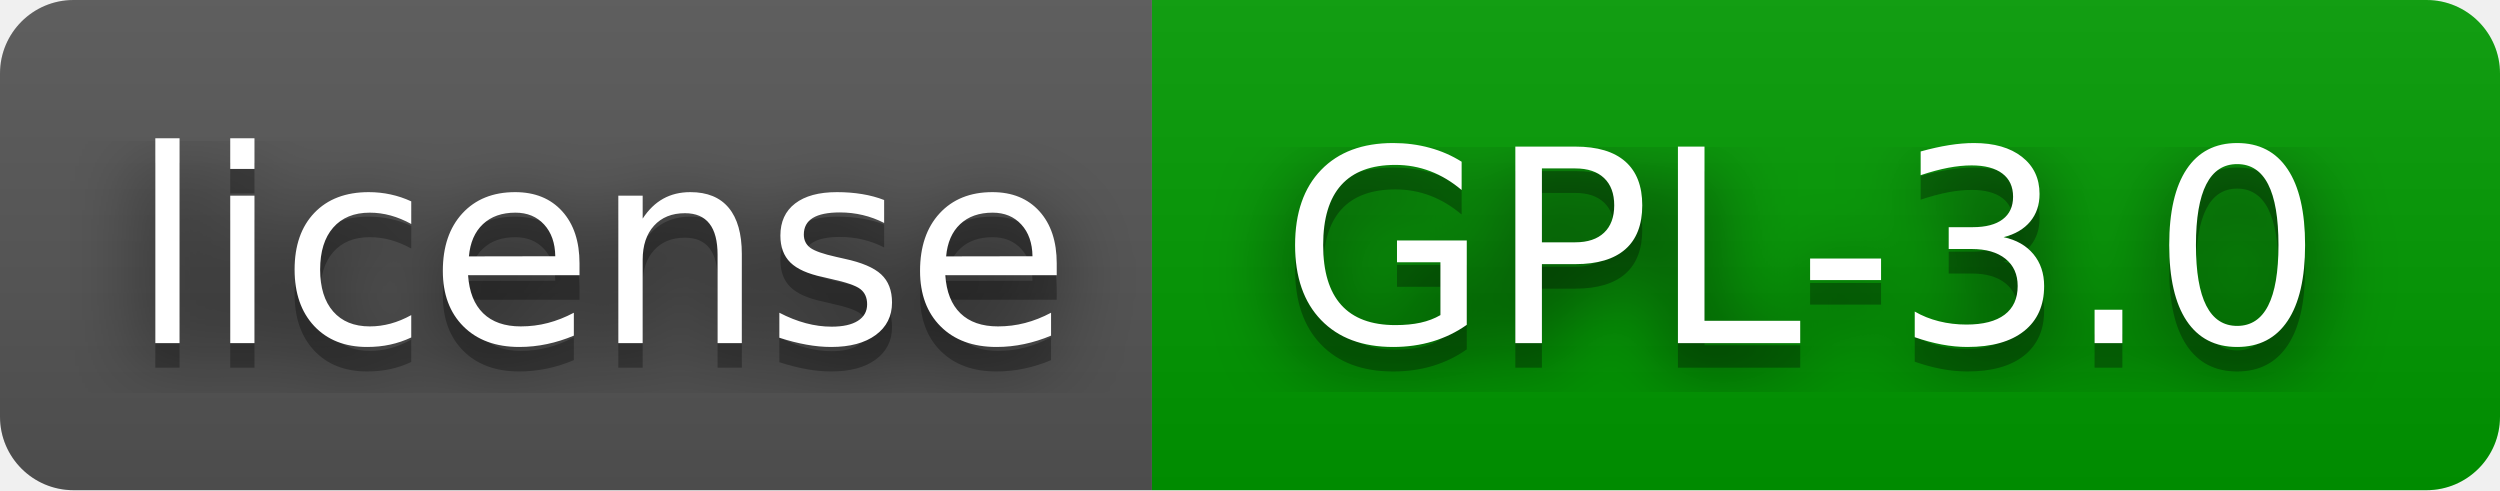
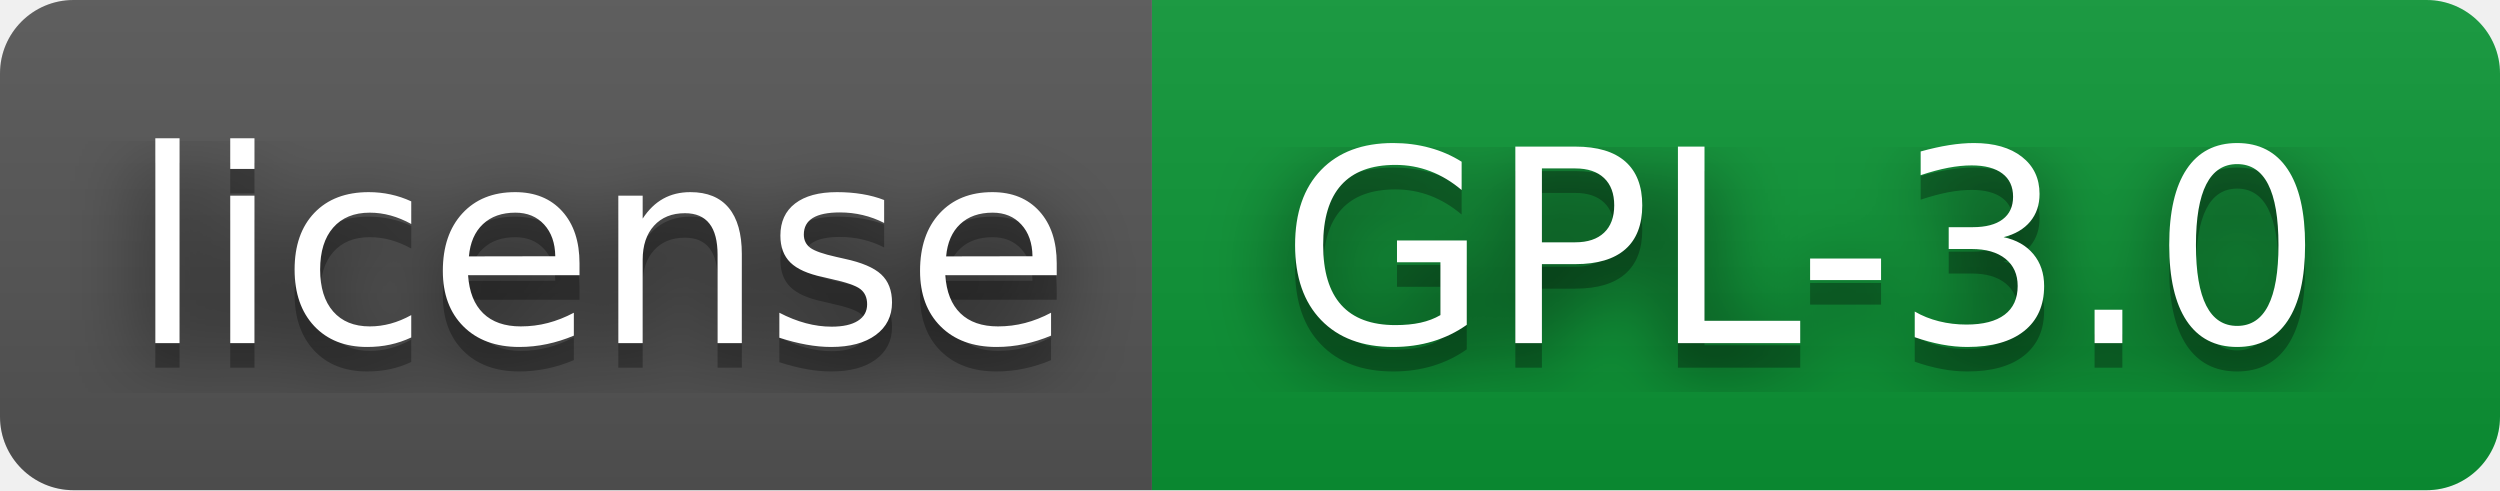
<svg xmlns="http://www.w3.org/2000/svg" width="102" height="20" role="img" aria-label="license: GPL-3.0">
  <filter id="blur">
    <feGaussianBlur stdDeviation="16" />
  </filter>
  <linearGradient id="s" x2="0" y2="100%">
    <stop offset="0" stop-color="#bbb" stop-opacity=".1" />
    <stop offset="1" stop-opacity=".1" />
  </linearGradient>
  <clipPath id="r">
    <rect width="102" height="20" rx="3" />
  </clipPath>
  <g clip-path="url(#r)">
    <rect width="47" height="20" fill="#555" />
-     <rect x="47" width="55" height="20" fill="#009b00" />
+     <rect x="47" width="55" height="20" fill="#0b9636" />
    <rect width="102" height="20" fill="url(#s)" />
  </g>
  <g fill="#fff" text-anchor="middle" font-family="Verdana,Geneva,DejaVu Sans,sans-serif" text-rendering="geometricPrecision" font-size="110">
    <g transform="scale(.1)">
      <g aria-hidden="true" fill="#010101">
        <text x="245" y="150" fill-opacity=".8" filter="url(#blur)" textLength="370">license</text>
        <text x="245" y="150" fill-opacity=".3" textLength="370">license</text>
      </g>
      <text x="245" y="140" textLength="370">license</text>
    </g>
    <g transform="scale(.1)">
      <g aria-hidden="true" fill="#010101">
        <text x="735" y="150" fill-opacity=".8" filter="url(#blur)" textLength="450">GPL-3.0</text>
        <text x="735" y="150" fill-opacity=".3" textLength="450">GPL-3.0</text>
      </g>
      <text x="735" y="140" textLength="450">GPL-3.0</text>
    </g>
  </g>
</svg>
